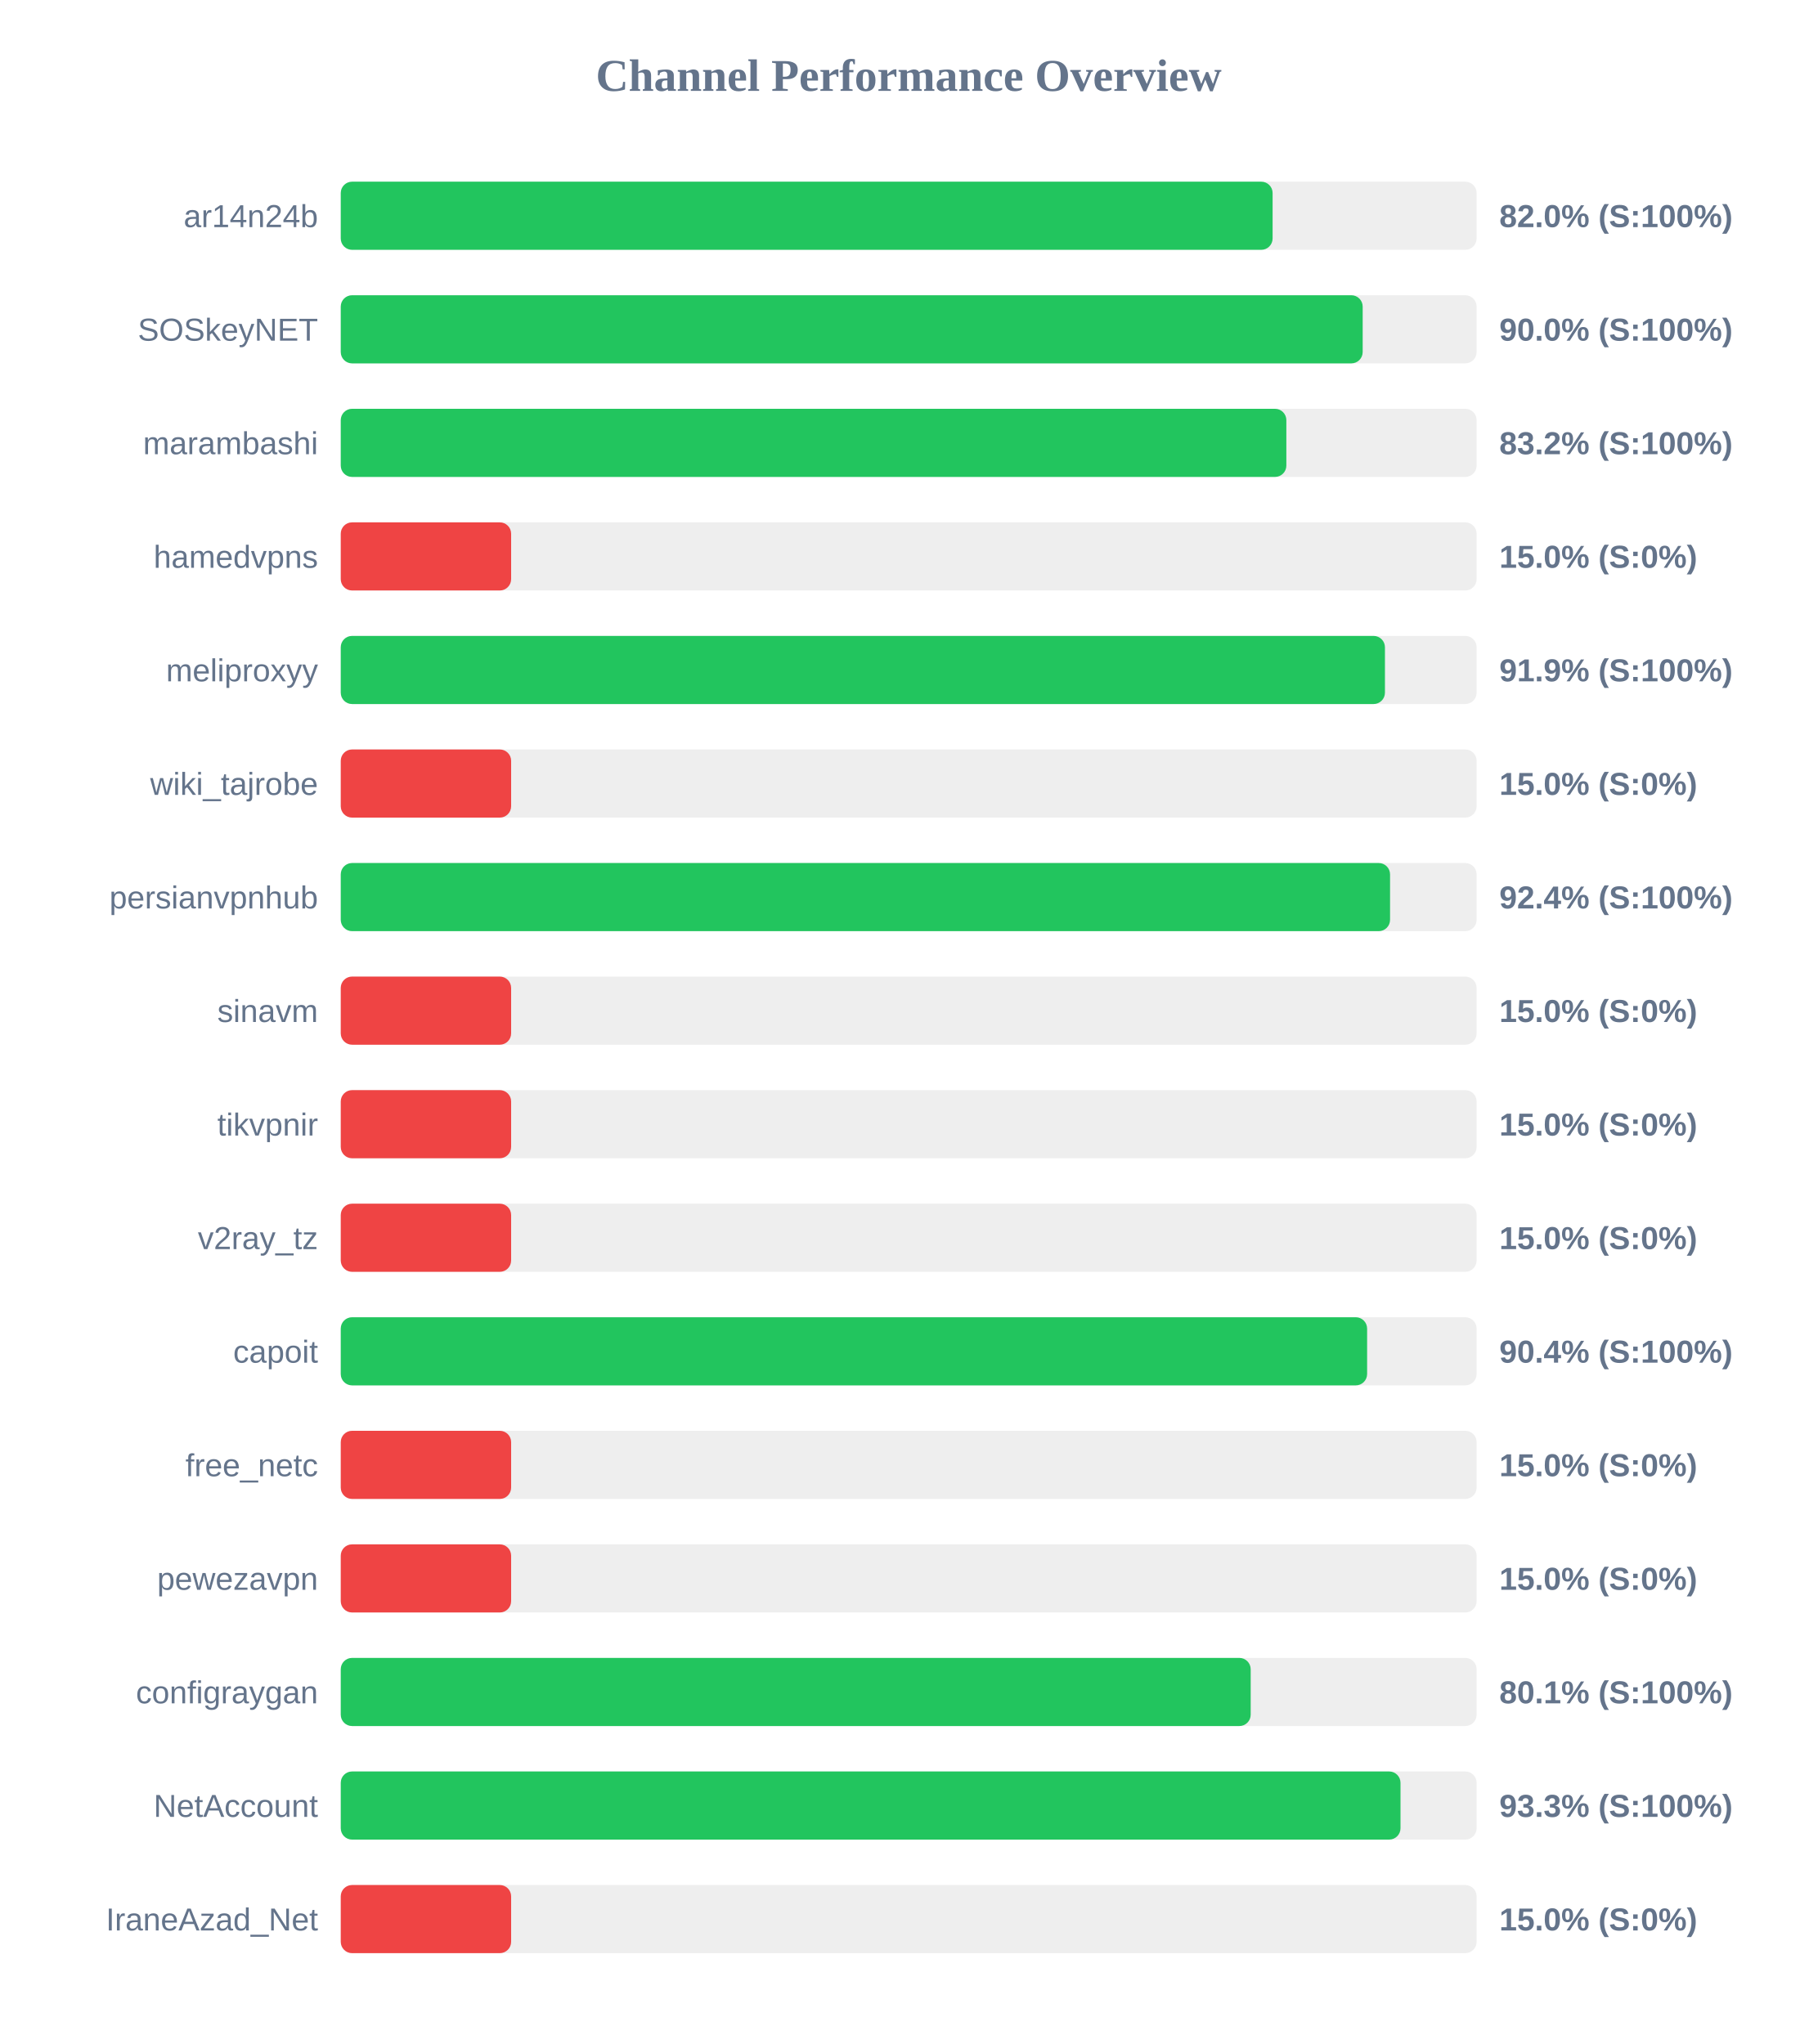
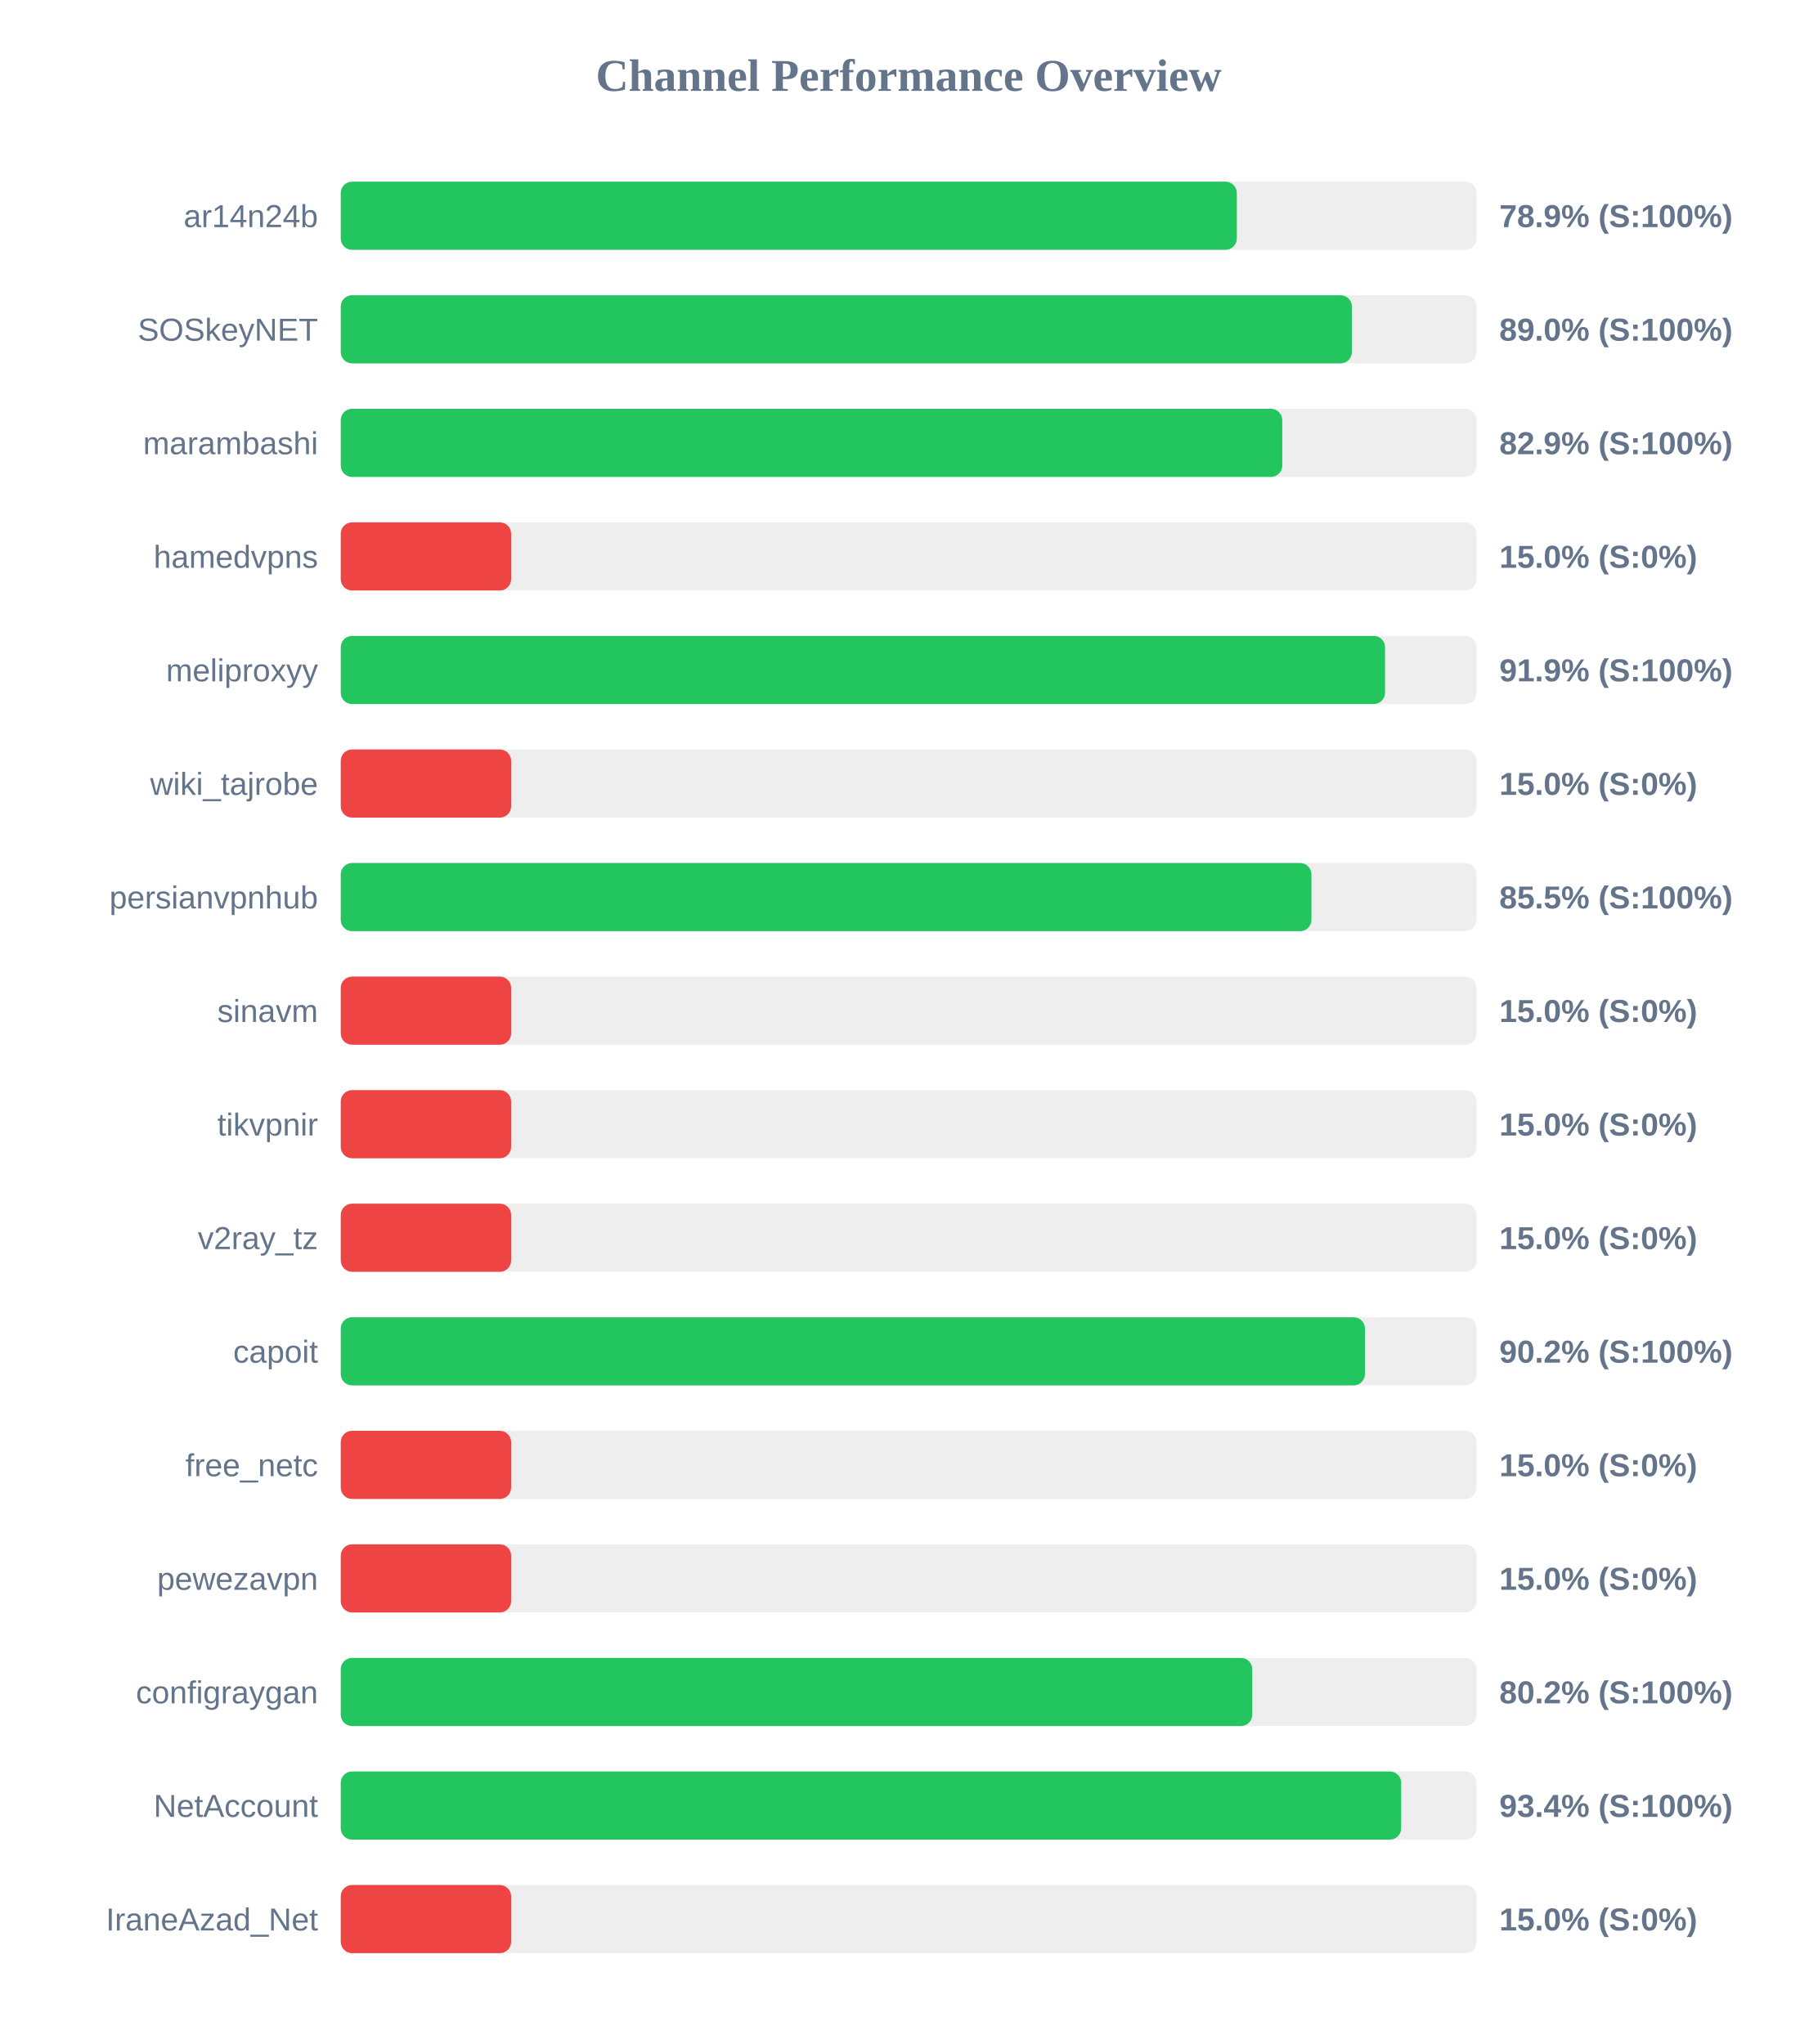
<svg xmlns="http://www.w3.org/2000/svg" width="800" height="900" version="1.1">
  <style>
        .row { font: 14px Arial; fill: #64748b; }
        .score { font: bold 14px Arial; fill: #64748b; }
    </style>
  <text x="400" y="40" text-anchor="middle" font-size="20px" font-weight="bold" fill="#64748b">Channel Performance Overview</text>
  <rect x="150" y="80" width="500" height="30" fill="#eee" rx="5" />
-   <rect x="150" y="80" width="410.2" height="30" fill="#22c55e" rx="5" />
+   <rect x="150" y="80" width="394.45" height="30" fill="#22c55e" rx="5" />
  <text x="140" y="100" text-anchor="end" class="row">ar14n24b</text>
-   <text x="660" y="100" text-anchor="start" class="score">82.0% (S:100%)</text>
+   <text x="660" y="100" text-anchor="start" class="score">78.9% (S:100%)</text>
  <rect x="150" y="130" width="500" height="30" fill="#eee" rx="5" />
-   <rect x="150" y="130" width="449.85" height="30" fill="#22c55e" rx="5" />
+   <rect x="150" y="130" width="445.1" height="30" fill="#22c55e" rx="5" />
  <text x="140" y="150" text-anchor="end" class="row">SOSkeyNET</text>
-   <text x="660" y="150" text-anchor="start" class="score">90.0% (S:100%)</text>
+   <text x="660" y="150" text-anchor="start" class="score">89.0% (S:100%)</text>
  <rect x="150" y="180" width="500" height="30" fill="#eee" rx="5" />
-   <rect x="150" y="180" width="416.25" height="30" fill="#22c55e" rx="5" />
+   <rect x="150" y="180" width="414.45" height="30" fill="#22c55e" rx="5" />
  <text x="140" y="200" text-anchor="end" class="row">marambashi</text>
-   <text x="660" y="200" text-anchor="start" class="score">83.2% (S:100%)</text>
+   <text x="660" y="200" text-anchor="start" class="score">82.9% (S:100%)</text>
  <rect x="150" y="230" width="500" height="30" fill="#eee" rx="5" />
  <rect x="150" y="230" width="75.0" height="30" fill="#ef4444" rx="5" />
  <text x="140" y="250" text-anchor="end" class="row">hamedvpns</text>
  <text x="660" y="250" text-anchor="start" class="score">15.0% (S:0%)</text>
  <rect x="150" y="280" width="500" height="30" fill="#eee" rx="5" />
-   <rect x="150" y="280" width="459.65" height="30" fill="#22c55e" rx="5" />
+   <rect x="150" y="280" width="459.7" height="30" fill="#22c55e" rx="5" />
  <text x="140" y="300" text-anchor="end" class="row">meliproxyy</text>
  <text x="660" y="300" text-anchor="start" class="score">91.9% (S:100%)</text>
  <rect x="150" y="330" width="500" height="30" fill="#eee" rx="5" />
  <rect x="150" y="330" width="75.0" height="30" fill="#ef4444" rx="5" />
  <text x="140" y="350" text-anchor="end" class="row">wiki_tajrobe</text>
  <text x="660" y="350" text-anchor="start" class="score">15.0% (S:0%)</text>
  <rect x="150" y="380" width="500" height="30" fill="#eee" rx="5" />
-   <rect x="150" y="380" width="461.9" height="30" fill="#22c55e" rx="5" />
+   <rect x="150" y="380" width="427.3" height="30" fill="#22c55e" rx="5" />
  <text x="140" y="400" text-anchor="end" class="row">persianvpnhub</text>
-   <text x="660" y="400" text-anchor="start" class="score">92.4% (S:100%)</text>
+   <text x="660" y="400" text-anchor="start" class="score">85.5% (S:100%)</text>
  <rect x="150" y="430" width="500" height="30" fill="#eee" rx="5" />
  <rect x="150" y="430" width="75.0" height="30" fill="#ef4444" rx="5" />
  <text x="140" y="450" text-anchor="end" class="row">sinavm</text>
  <text x="660" y="450" text-anchor="start" class="score">15.0% (S:0%)</text>
  <rect x="150" y="480" width="500" height="30" fill="#eee" rx="5" />
  <rect x="150" y="480" width="75.0" height="30" fill="#ef4444" rx="5" />
  <text x="140" y="500" text-anchor="end" class="row">tikvpnir</text>
  <text x="660" y="500" text-anchor="start" class="score">15.0% (S:0%)</text>
  <rect x="150" y="530" width="500" height="30" fill="#eee" rx="5" />
  <rect x="150" y="530" width="75.0" height="30" fill="#ef4444" rx="5" />
  <text x="140" y="550" text-anchor="end" class="row">v2ray_tz</text>
  <text x="660" y="550" text-anchor="start" class="score">15.0% (S:0%)</text>
  <rect x="150" y="580" width="500" height="30" fill="#eee" rx="5" />
-   <rect x="150" y="580" width="451.8" height="30" fill="#22c55e" rx="5" />
+   <rect x="150" y="580" width="450.85" height="30" fill="#22c55e" rx="5" />
  <text x="140" y="600" text-anchor="end" class="row">capoit</text>
-   <text x="660" y="600" text-anchor="start" class="score">90.4% (S:100%)</text>
+   <text x="660" y="600" text-anchor="start" class="score">90.2% (S:100%)</text>
  <rect x="150" y="630" width="500" height="30" fill="#eee" rx="5" />
  <rect x="150" y="630" width="75.0" height="30" fill="#ef4444" rx="5" />
  <text x="140" y="650" text-anchor="end" class="row">free_netc</text>
  <text x="660" y="650" text-anchor="start" class="score">15.0% (S:0%)</text>
  <rect x="150" y="680" width="500" height="30" fill="#eee" rx="5" />
  <rect x="150" y="680" width="75.0" height="30" fill="#ef4444" rx="5" />
  <text x="140" y="700" text-anchor="end" class="row">pewezavpn</text>
  <text x="660" y="700" text-anchor="start" class="score">15.0% (S:0%)</text>
  <rect x="150" y="730" width="500" height="30" fill="#eee" rx="5" />
-   <rect x="150" y="730" width="400.55" height="30" fill="#22c55e" rx="5" />
+   <rect x="150" y="730" width="401.25" height="30" fill="#22c55e" rx="5" />
  <text x="140" y="750" text-anchor="end" class="row">configraygan</text>
-   <text x="660" y="750" text-anchor="start" class="score">80.1% (S:100%)</text>
+   <text x="660" y="750" text-anchor="start" class="score">80.2% (S:100%)</text>
  <rect x="150" y="780" width="500" height="30" fill="#eee" rx="5" />
-   <rect x="150" y="780" width="466.5" height="30" fill="#22c55e" rx="5" />
+   <rect x="150" y="780" width="466.8" height="30" fill="#22c55e" rx="5" />
  <text x="140" y="800" text-anchor="end" class="row">NetAccount</text>
-   <text x="660" y="800" text-anchor="start" class="score">93.3% (S:100%)</text>
+   <text x="660" y="800" text-anchor="start" class="score">93.4% (S:100%)</text>
  <rect x="150" y="830" width="500" height="30" fill="#eee" rx="5" />
  <rect x="150" y="830" width="75.0" height="30" fill="#ef4444" rx="5" />
  <text x="140" y="850" text-anchor="end" class="row">IraneAzad_Net</text>
  <text x="660" y="850" text-anchor="start" class="score">15.0% (S:0%)</text>
</svg>
